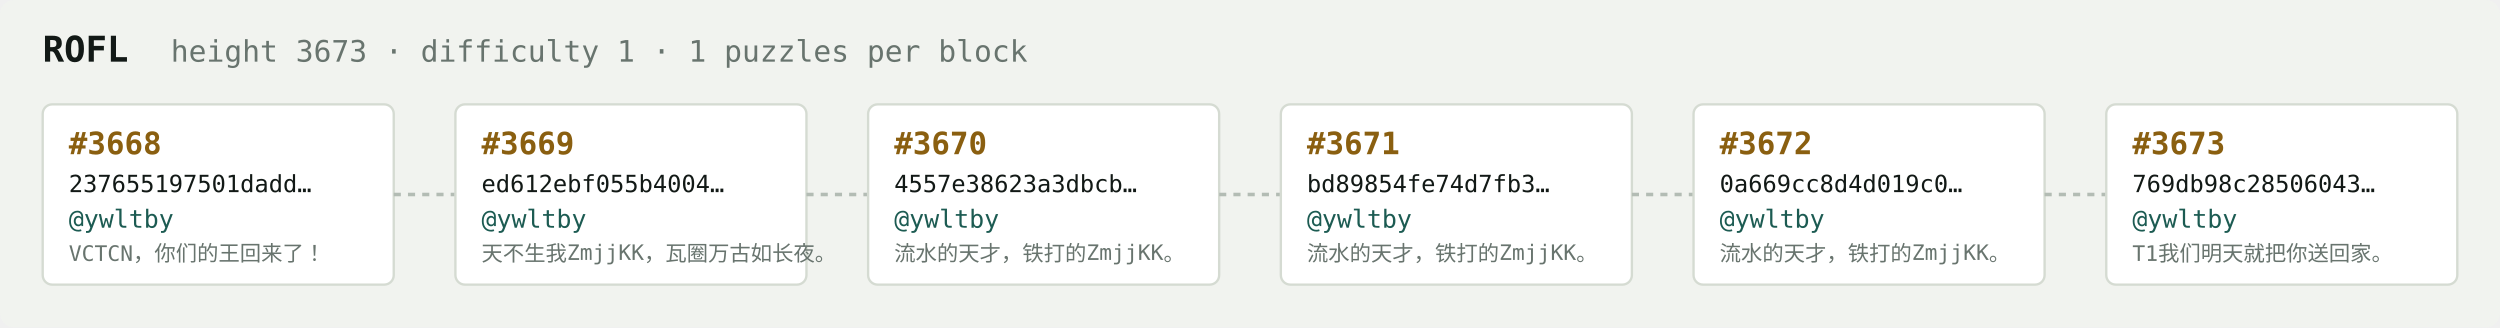
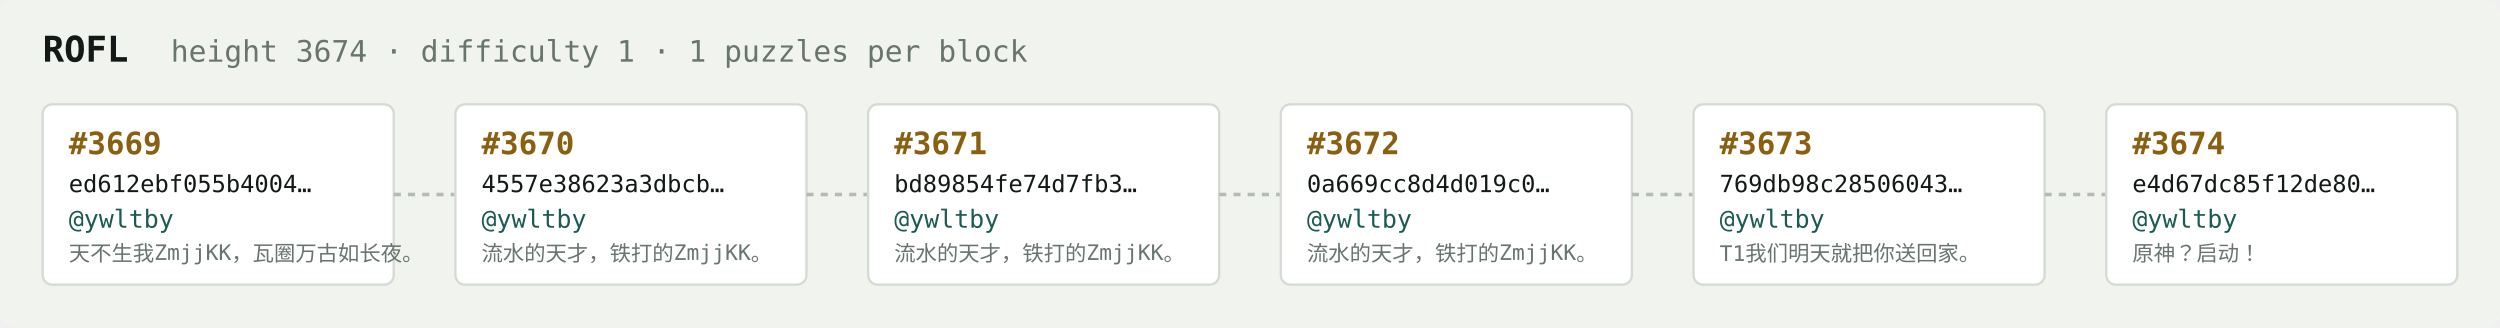
<svg xmlns="http://www.w3.org/2000/svg" width="1054" height="138" viewBox="0 0 1054 138" font-family="ui-monospace,SFMono-Regular,Menlo,monospace">
  <rect fill="#f1f3ef" width="1054" height="138" rx="6" />
  <text x="18" y="26" fill="#121916" font-size="15" font-weight="700">ROFL</text>
-   <text x="72" y="26" fill="#68746e" font-size="12.5">height 3673 · difficulty 1 · 1 puzzles per block</text>
+   <text x="72" y="26" fill="#68746e" font-size="12.5">height 3674 · difficulty 1 · 1 puzzles per block</text>
  <rect x="18" y="44" width="148" height="76" rx="4" fill="#ffffff" stroke="#d5dbd2" stroke-width="1" />
-   <text x="29" y="65" fill="#8a5f10" font-size="13" font-weight="700">#3668</text>
-   <text x="29" y="81" fill="#121916" font-size="10">237655197501dadd…</text>
+   <text x="29" y="65" fill="#8a5f10" font-size="13" font-weight="700">#3669</text>
+   <text x="29" y="81" fill="#121916" font-size="10">ed612ebf055b4004…</text>
  <text x="29" y="96" fill="#1c5b52" font-size="10.5">@ywltby</text>
-   <text x="29" y="110" fill="#68746e" font-size="9">VCTCN，你们的王回来了！</text>
+   <text x="29" y="110" fill="#68746e" font-size="9">天不生我ZmjjKK，瓦圈万古如长夜。</text>
  <line x1="166" y1="82.0" x2="192" y2="82.0" stroke="#b3bcb4" stroke-width="1.5" stroke-dasharray="3 3" />
  <rect x="192" y="44" width="148" height="76" rx="4" fill="#ffffff" stroke="#d5dbd2" stroke-width="1" />
-   <text x="203" y="65" fill="#8a5f10" font-size="13" font-weight="700">#3669</text>
-   <text x="203" y="81" fill="#121916" font-size="10">ed612ebf055b4004…</text>
+   <text x="203" y="65" fill="#8a5f10" font-size="13" font-weight="700">#3670</text>
+   <text x="203" y="81" fill="#121916" font-size="10">4557e38623a3dbcb…</text>
  <text x="203" y="96" fill="#1c5b52" font-size="10.5">@ywltby</text>
-   <text x="203" y="110" fill="#68746e" font-size="9">天不生我ZmjjKK，瓦圈万古如长夜。</text>
+   <text x="203" y="110" fill="#68746e" font-size="9">流水的天才，铁打的ZmjjKK。</text>
  <line x1="340" y1="82.0" x2="366" y2="82.0" stroke="#b3bcb4" stroke-width="1.5" stroke-dasharray="3 3" />
  <rect x="366" y="44" width="148" height="76" rx="4" fill="#ffffff" stroke="#d5dbd2" stroke-width="1" />
-   <text x="377" y="65" fill="#8a5f10" font-size="13" font-weight="700">#3670</text>
-   <text x="377" y="81" fill="#121916" font-size="10">4557e38623a3dbcb…</text>
+   <text x="377" y="65" fill="#8a5f10" font-size="13" font-weight="700">#3671</text>
+   <text x="377" y="81" fill="#121916" font-size="10">bd89854fe74d7fb3…</text>
  <text x="377" y="96" fill="#1c5b52" font-size="10.5">@ywltby</text>
  <text x="377" y="110" fill="#68746e" font-size="9">流水的天才，铁打的ZmjjKK。</text>
  <line x1="514" y1="82.0" x2="540" y2="82.0" stroke="#b3bcb4" stroke-width="1.5" stroke-dasharray="3 3" />
  <rect x="540" y="44" width="148" height="76" rx="4" fill="#ffffff" stroke="#d5dbd2" stroke-width="1" />
-   <text x="551" y="65" fill="#8a5f10" font-size="13" font-weight="700">#3671</text>
-   <text x="551" y="81" fill="#121916" font-size="10">bd89854fe74d7fb3…</text>
+   <text x="551" y="65" fill="#8a5f10" font-size="13" font-weight="700">#3672</text>
+   <text x="551" y="81" fill="#121916" font-size="10">0a669cc8d4d019c0…</text>
  <text x="551" y="96" fill="#1c5b52" font-size="10.5">@ywltby</text>
  <text x="551" y="110" fill="#68746e" font-size="9">流水的天才，铁打的ZmjjKK。</text>
  <line x1="688" y1="82.0" x2="714" y2="82.0" stroke="#b3bcb4" stroke-width="1.5" stroke-dasharray="3 3" />
  <rect x="714" y="44" width="148" height="76" rx="4" fill="#ffffff" stroke="#d5dbd2" stroke-width="1" />
-   <text x="725" y="65" fill="#8a5f10" font-size="13" font-weight="700">#3672</text>
-   <text x="725" y="81" fill="#121916" font-size="10">0a669cc8d4d019c0…</text>
+   <text x="725" y="65" fill="#8a5f10" font-size="13" font-weight="700">#3673</text>
+   <text x="725" y="81" fill="#121916" font-size="10">769db98c28506043…</text>
  <text x="725" y="96" fill="#1c5b52" font-size="10.5">@ywltby</text>
-   <text x="725" y="110" fill="#68746e" font-size="9">流水的天才，铁打的ZmjjKK。</text>
+   <text x="725" y="110" fill="#68746e" font-size="9">T1我们明天就把你送回家。</text>
  <line x1="862" y1="82.0" x2="888" y2="82.0" stroke="#b3bcb4" stroke-width="1.5" stroke-dasharray="3 3" />
  <rect x="888" y="44" width="148" height="76" rx="4" fill="#ffffff" stroke="#d5dbd2" stroke-width="1" />
-   <text x="899" y="65" fill="#8a5f10" font-size="13" font-weight="700">#3673</text>
-   <text x="899" y="81" fill="#121916" font-size="10">769db98c28506043…</text>
+   <text x="899" y="65" fill="#8a5f10" font-size="13" font-weight="700">#3674</text>
+   <text x="899" y="81" fill="#121916" font-size="10">e4d67dc85f12de80…</text>
  <text x="899" y="96" fill="#1c5b52" font-size="10.5">@ywltby</text>
-   <text x="899" y="110" fill="#68746e" font-size="9">T1我们明天就把你送回家。</text>
+   <text x="899" y="110" fill="#68746e" font-size="9">原神？启动！</text>
</svg>
